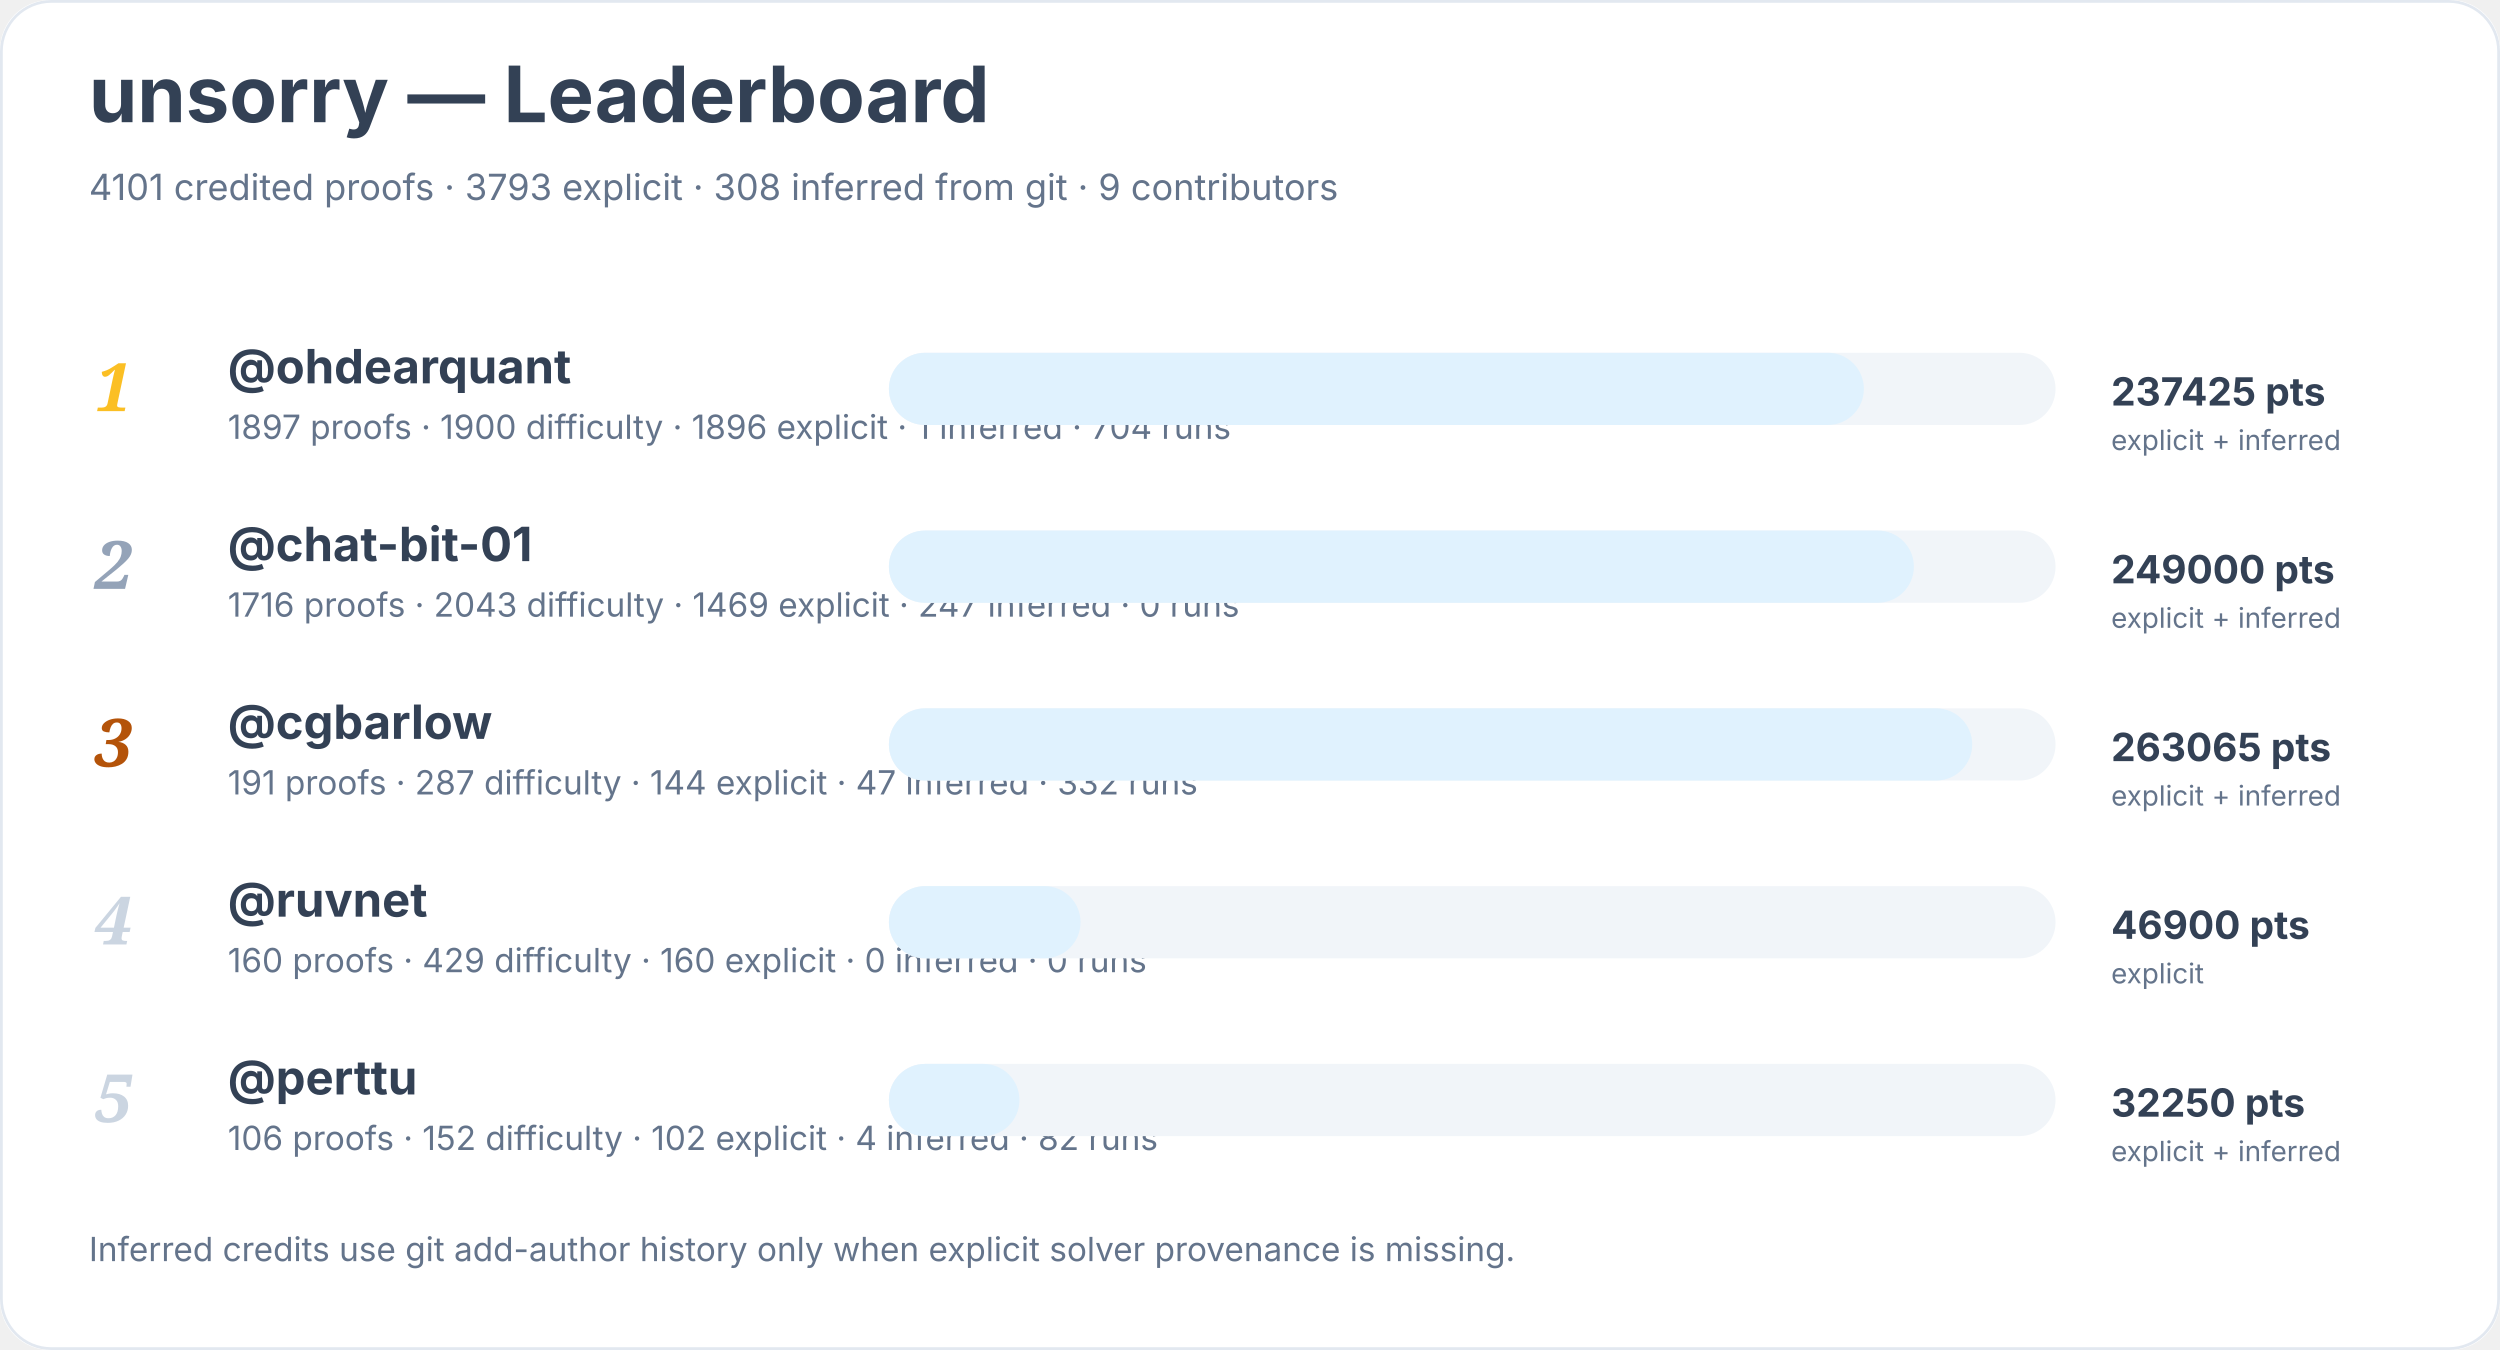
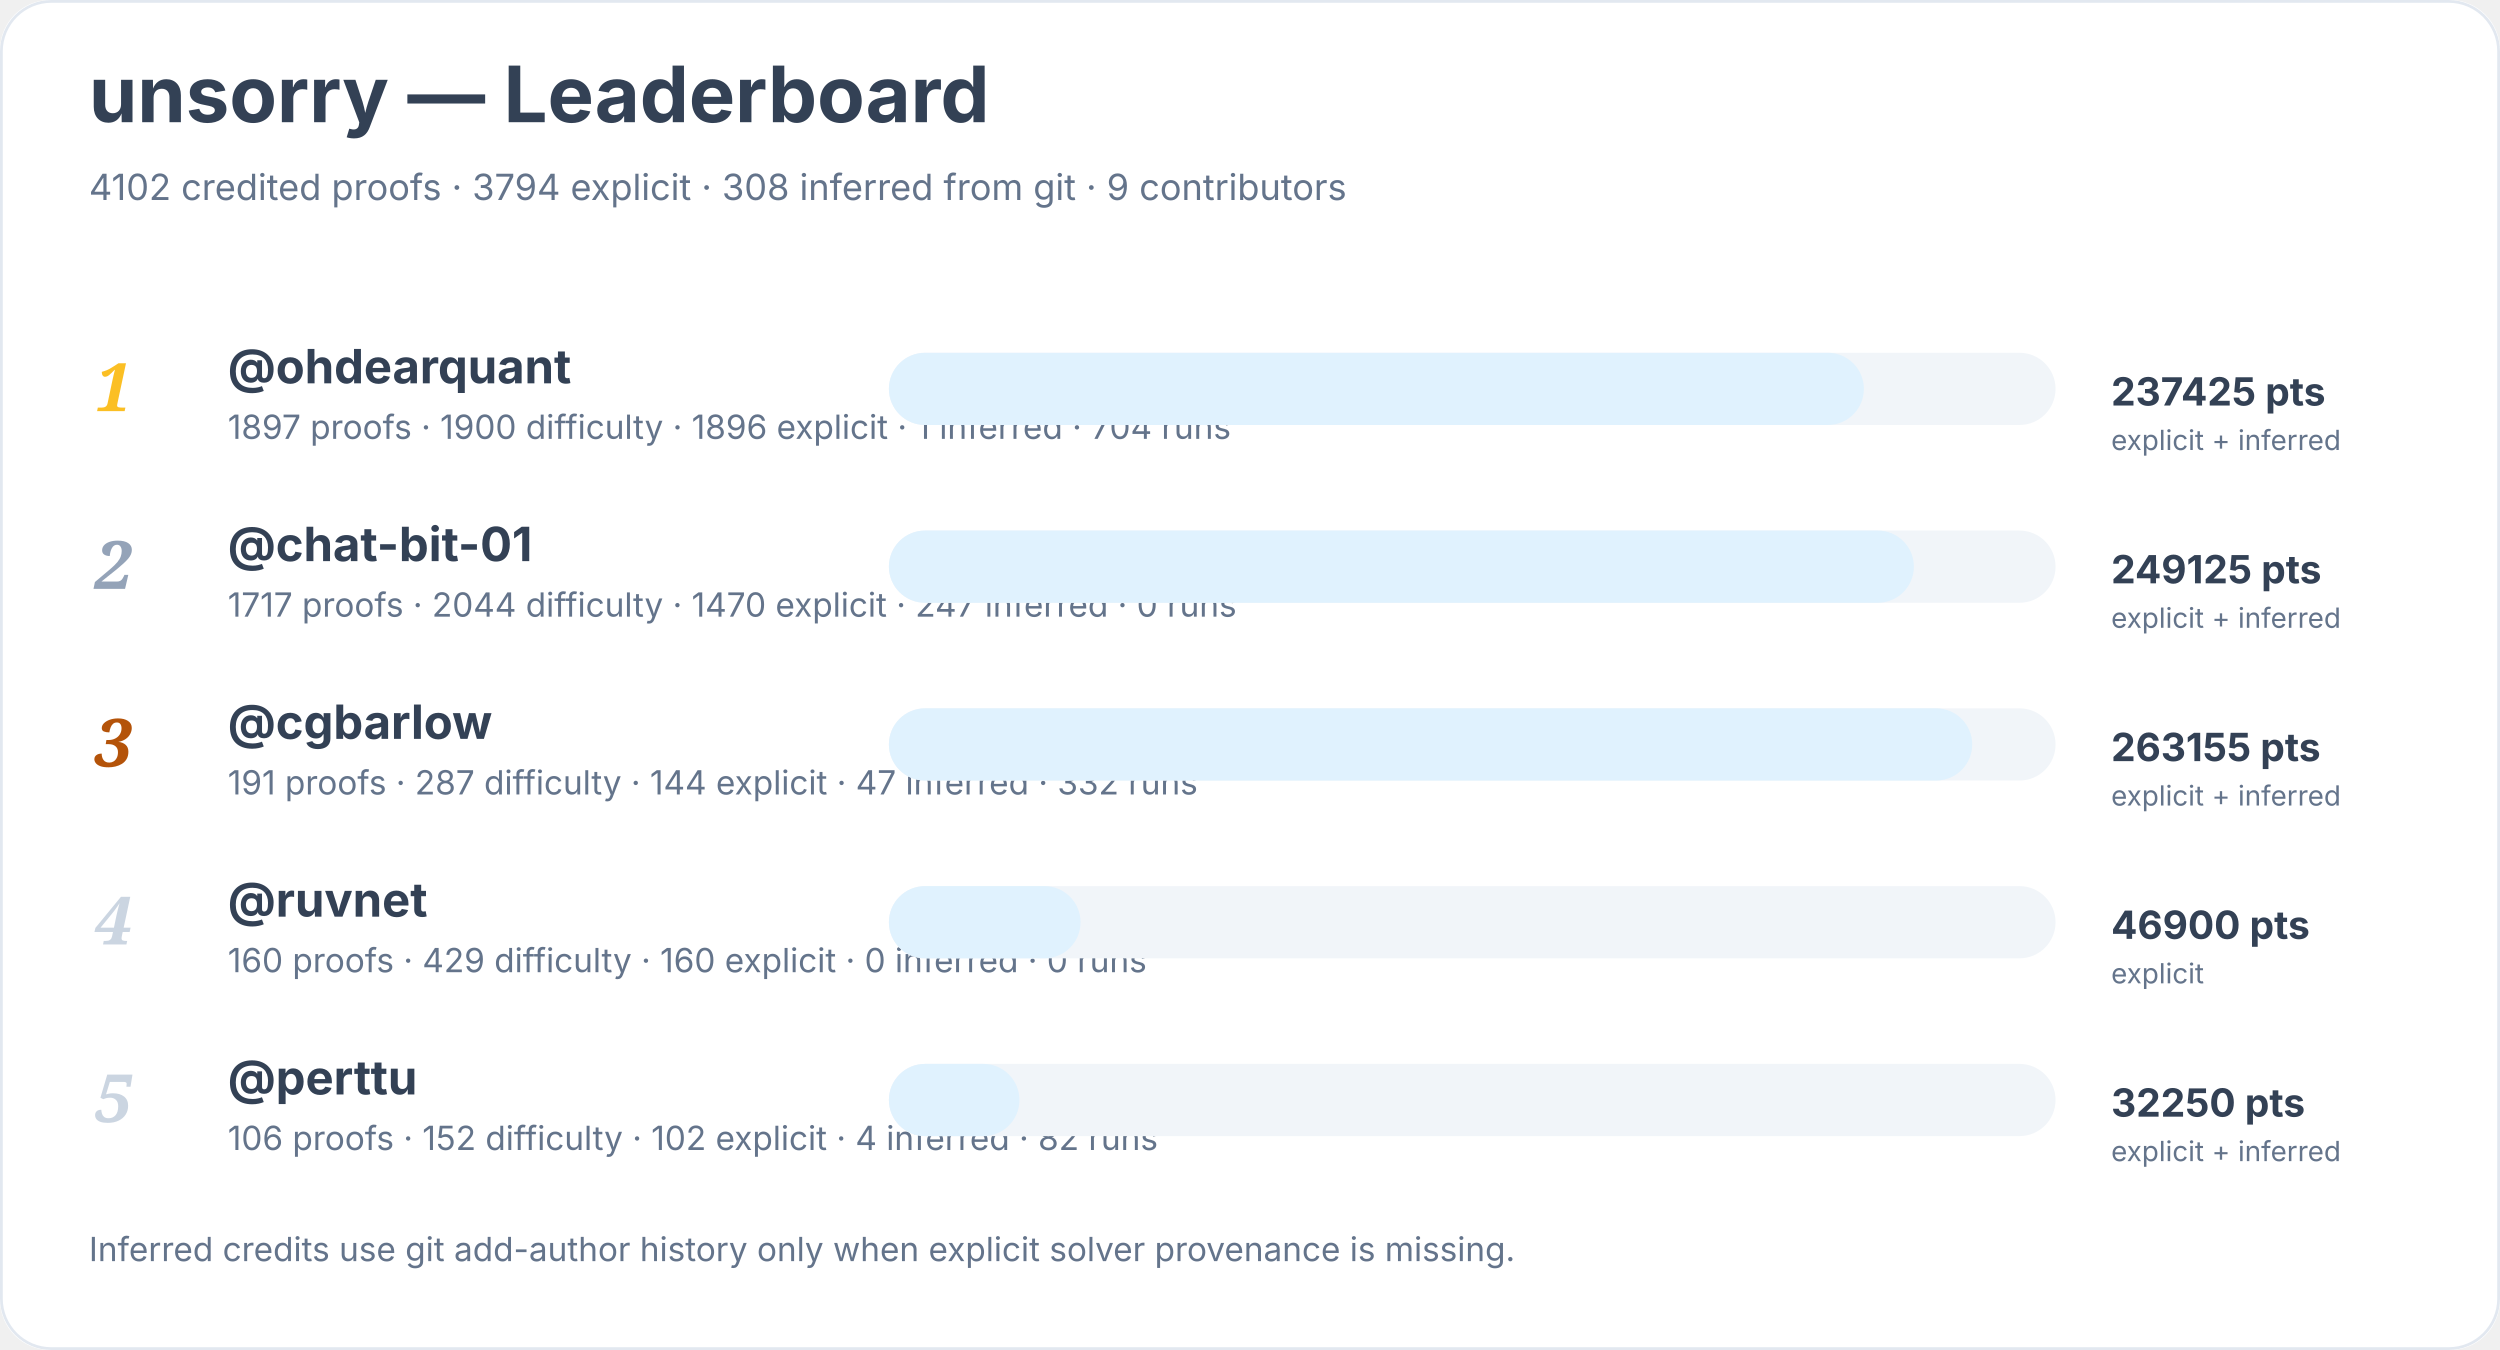
<svg xmlns="http://www.w3.org/2000/svg" width="900" height="486" viewBox="0 0 900 486" role="img" aria-labelledby="title desc">
  <rect width="900" height="100%" rx="18" fill="#ffffff" />
  <rect x="0.5" y="0.5" width="899" height="485" rx="18" fill="none" stroke="#e2e8f0" />
  <text x="32" y="44" font-family="Inter, system-ui, sans-serif" font-size="28" font-weight="700" fill="#334155">unsorry — Leaderboard</text>
-   <text x="32" y="72" font-family="Inter, system-ui, sans-serif" font-size="13" fill="#64748b">4101 credited proofs · 3793 explicit · 308 inferred from git · 9 contributors</text>
+   <text x="32" y="72" font-family="Inter, system-ui, sans-serif" font-size="13" fill="#64748b">4102 credited proofs · 3794 explicit · 308 inferred from git · 9 contributors</text>
  <text x="34" y="148" font-family="Georgia, serif" font-size="24" font-style="italic" font-weight="700" fill="#fbbf24">1</text>
  <a href="https://github.com/ohdearquant">
    <text x="82" y="138" font-family="Inter, system-ui, sans-serif" font-size="17" font-weight="650" fill="#334155">@ohdearquant</text>
  </a>
  <text x="82" y="158" font-family="Inter, system-ui, sans-serif" font-size="12" fill="#64748b">1897 proofs · 1900 difficulty · 1896 explicit · 1 inferred · 704 runs</text>
  <rect x="320" y="127" width="420" height="26" rx="13" fill="#f1f5f9" />
  <rect x="320" y="127" width="351" height="26" rx="13" fill="#e0f2fe" />
  <text x="760" y="146" font-family="Inter, system-ui, sans-serif" font-size="14" font-weight="700" fill="#334155">237425 pts</text>
  <text x="760" y="162" font-family="Inter, system-ui, sans-serif" font-size="10" fill="#64748b">explicit + inferred</text>
  <text x="34" y="212" font-family="Georgia, serif" font-size="24" font-style="italic" font-weight="700" fill="#94a3b8">2</text>
  <a href="https://github.com/chat-bit-01">
    <text x="82" y="202" font-family="Inter, system-ui, sans-serif" font-size="17" font-weight="650" fill="#334155">@chat-bit-01</text>
  </a>
-   <text x="82" y="222" font-family="Inter, system-ui, sans-serif" font-size="12" fill="#64748b">1716 proofs · 2043 difficulty · 1469 explicit · 247 inferred · 0 runs</text>
+   <text x="82" y="222" font-family="Inter, system-ui, sans-serif" font-size="12" fill="#64748b">1717 proofs · 2044 difficulty · 1470 explicit · 247 inferred · 0 runs</text>
  <rect x="320" y="191" width="420" height="26" rx="13" fill="#f1f5f9" />
  <rect x="320" y="191" width="369" height="26" rx="13" fill="#e0f2fe" />
-   <text x="760" y="210" font-family="Inter, system-ui, sans-serif" font-size="14" font-weight="700" fill="#334155">249000 pts</text>
+   <text x="760" y="210" font-family="Inter, system-ui, sans-serif" font-size="14" font-weight="700" fill="#334155">249125 pts</text>
  <text x="760" y="226" font-family="Inter, system-ui, sans-serif" font-size="10" fill="#64748b">explicit + inferred</text>
  <text x="34" y="276" font-family="Georgia, serif" font-size="24" font-style="italic" font-weight="700" fill="#b45309">3</text>
  <a href="https://github.com/cgbarlow">
    <text x="82" y="266" font-family="Inter, system-ui, sans-serif" font-size="17" font-weight="650" fill="#334155">@cgbarlow</text>
  </a>
  <text x="82" y="286" font-family="Inter, system-ui, sans-serif" font-size="12" fill="#64748b">191 proofs · 287 difficulty · 144 explicit · 47 inferred · 332 runs</text>
  <rect x="320" y="255" width="420" height="26" rx="13" fill="#f1f5f9" />
  <rect x="320" y="255" width="390" height="26" rx="13" fill="#e0f2fe" />
-   <text x="760" y="274" font-family="Inter, system-ui, sans-serif" font-size="14" font-weight="700" fill="#334155">263065 pts</text>
+   <text x="760" y="274" font-family="Inter, system-ui, sans-serif" font-size="14" font-weight="700" fill="#334155">263155 pts</text>
  <text x="760" y="290" font-family="Inter, system-ui, sans-serif" font-size="10" fill="#64748b">explicit + inferred</text>
  <text x="34" y="340" font-family="Georgia, serif" font-size="24" font-style="italic" font-weight="700" fill="#cbd5e1">4</text>
  <a href="https://github.com/ruvnet">
    <text x="82" y="330" font-family="Inter, system-ui, sans-serif" font-size="17" font-weight="650" fill="#334155">@ruvnet</text>
  </a>
  <text x="82" y="350" font-family="Inter, system-ui, sans-serif" font-size="12" fill="#64748b">160 proofs · 429 difficulty · 160 explicit · 0 inferred · 0 runs</text>
  <rect x="320" y="319" width="420" height="26" rx="13" fill="#f1f5f9" />
  <rect x="320" y="319" width="69" height="26" rx="13" fill="#e0f2fe" />
  <text x="760" y="338" font-family="Inter, system-ui, sans-serif" font-size="14" font-weight="700" fill="#334155">46900 pts</text>
  <text x="760" y="354" font-family="Inter, system-ui, sans-serif" font-size="10" fill="#64748b">explicit</text>
  <text x="34" y="404" font-family="Georgia, serif" font-size="24" font-style="italic" font-weight="700" fill="#cbd5e1">5</text>
  <a href="https://github.com/perttu">
    <text x="82" y="394" font-family="Inter, system-ui, sans-serif" font-size="17" font-weight="650" fill="#334155">@perttu</text>
  </a>
  <text x="82" y="414" font-family="Inter, system-ui, sans-serif" font-size="12" fill="#64748b">106 proofs · 152 difficulty · 102 explicit · 4 inferred · 82 runs</text>
  <rect x="320" y="383" width="420" height="26" rx="13" fill="#f1f5f9" />
  <rect x="320" y="383" width="47" height="26" rx="13" fill="#e0f2fe" />
  <text x="760" y="402" font-family="Inter, system-ui, sans-serif" font-size="14" font-weight="700" fill="#334155">32250 pts</text>
  <text x="760" y="418" font-family="Inter, system-ui, sans-serif" font-size="10" fill="#64748b">explicit + inferred</text>
  <text x="32" y="454" font-family="Inter, system-ui, sans-serif" font-size="12" fill="#64748b">Inferred credits use git add-author history only when explicit solver provenance is missing.</text>
</svg>
